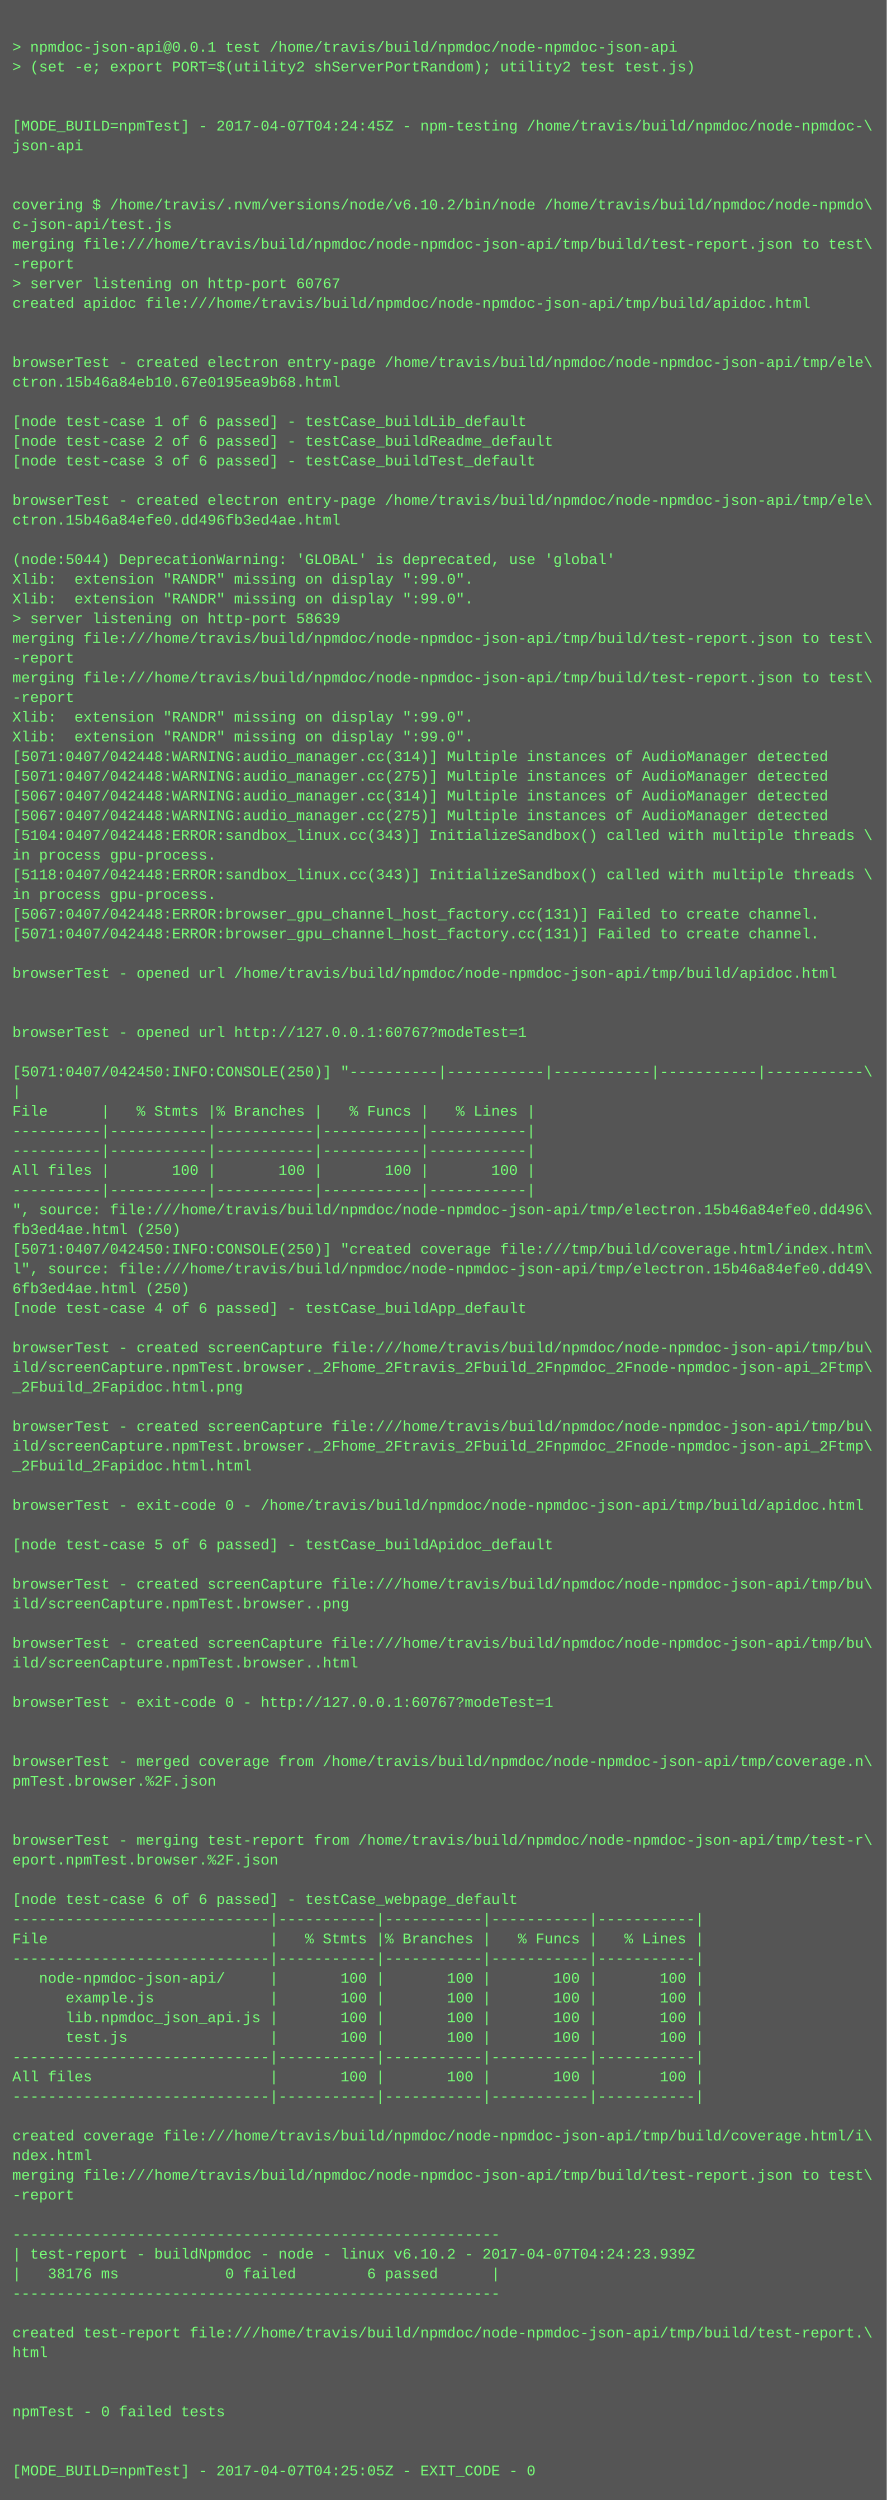
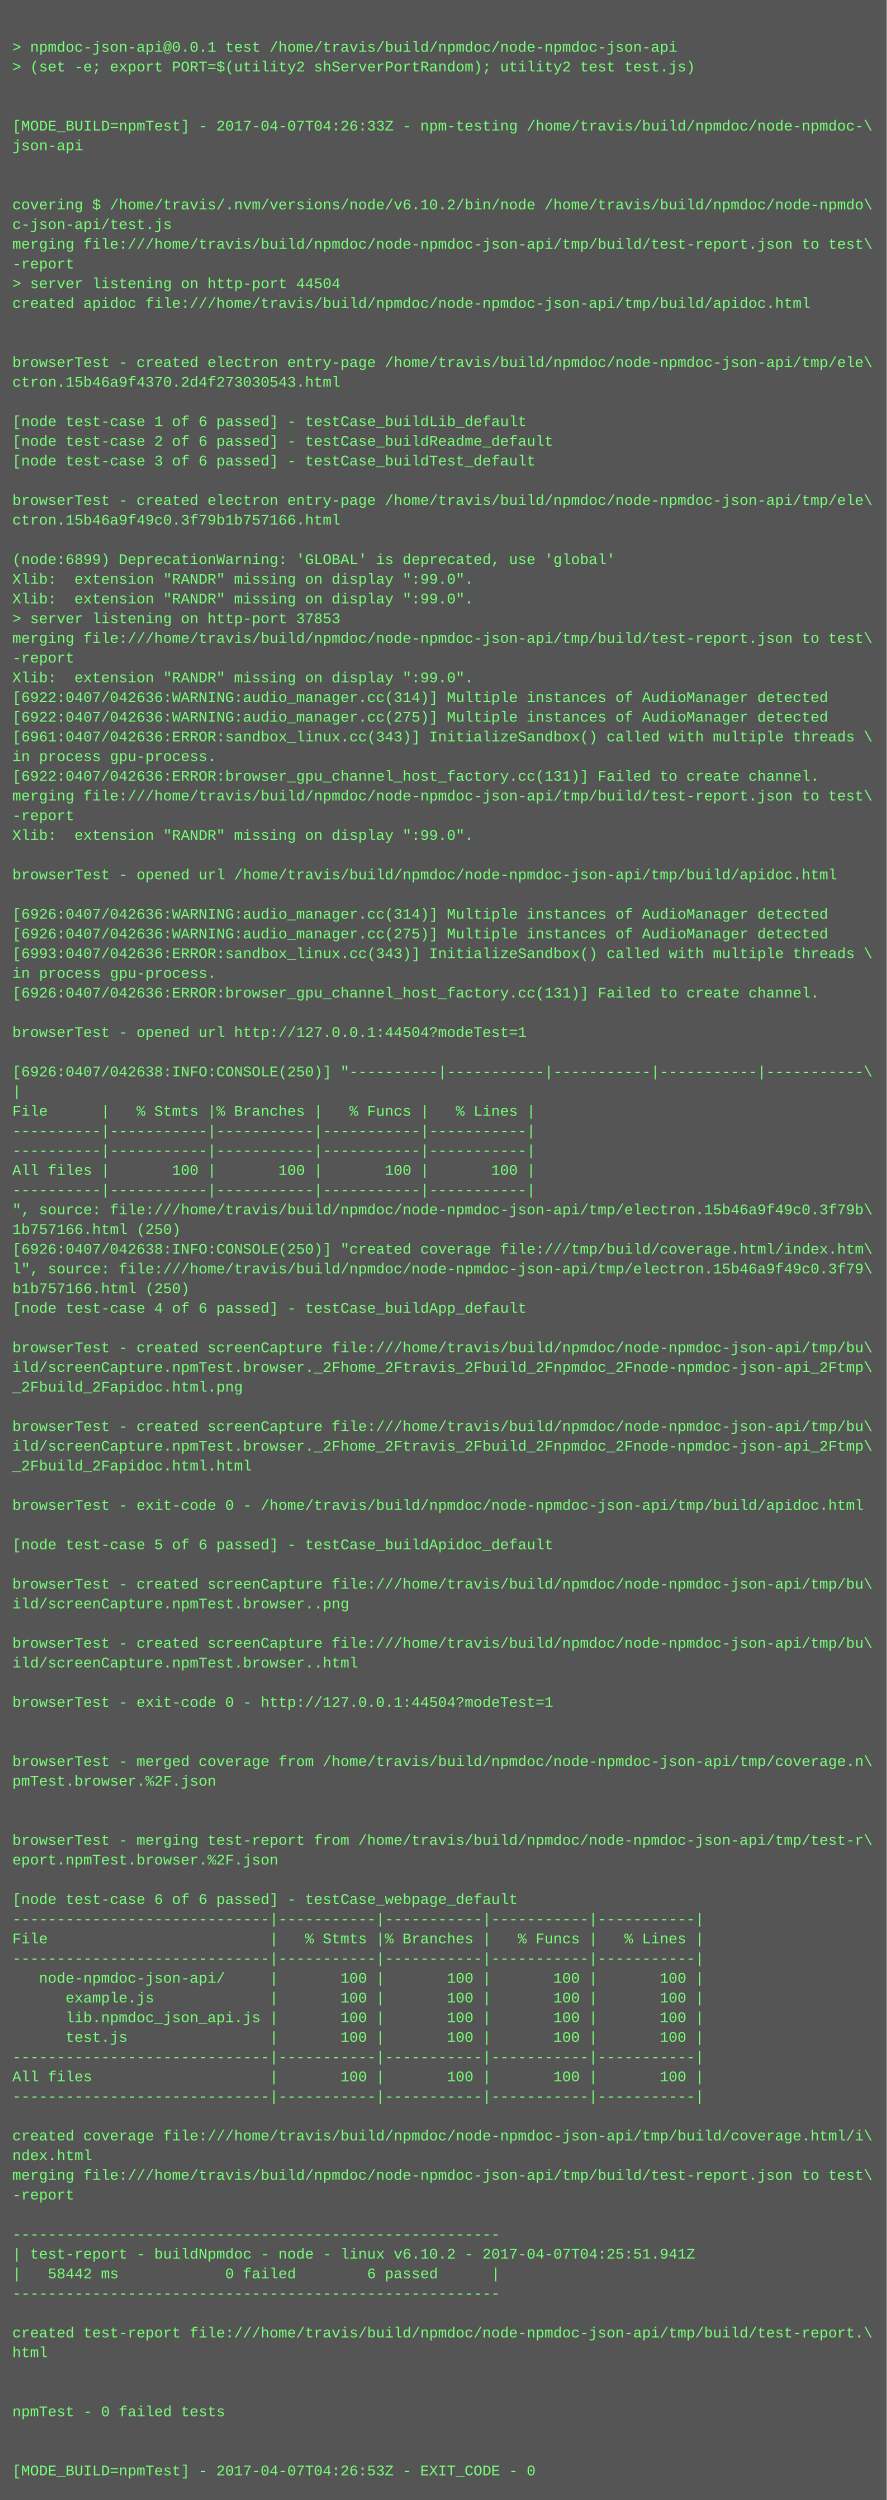
<svg xmlns="http://www.w3.org/2000/svg" height="2030" width="720">
  <rect height="2030" fill="#555" width="720" />
  <text fill="#7f7" font-family="Courier New" font-size="12" xml:space="preserve">
    <tspan x="10" y="26" />
    <tspan x="10" y="42">&gt; npmdoc-json-api@0.0.1 test /home/travis/build/npmdoc/node-npmdoc-json-api</tspan>
    <tspan x="10" y="58">&gt; (set -e; export PORT=$(utility2 shServerPortRandom); utility2 test test.js)</tspan>
    <tspan x="10" y="74" />
    <tspan x="10" y="90" />
-     <tspan x="10" y="106">[MODE_BUILD=npmTest] - 2017-04-07T04:24:45Z - npm-testing /home/travis/build/npmdoc/node-npmdoc-\</tspan>
+     <tspan x="10" y="106">[MODE_BUILD=npmTest] - 2017-04-07T04:26:33Z - npm-testing /home/travis/build/npmdoc/node-npmdoc-\</tspan>
    <tspan x="10" y="122">json-api</tspan>
    <tspan x="10" y="138" />
    <tspan x="10" y="154" />
    <tspan x="10" y="170">covering $ /home/travis/.nvm/versions/node/v6.10.2/bin/node /home/travis/build/npmdoc/node-npmdo\</tspan>
    <tspan x="10" y="186">c-json-api/test.js</tspan>
    <tspan x="10" y="202">merging file:///home/travis/build/npmdoc/node-npmdoc-json-api/tmp/build/test-report.json to test\</tspan>
    <tspan x="10" y="218">-report</tspan>
-     <tspan x="10" y="234">&gt; server listening on http-port 60767</tspan>
+     <tspan x="10" y="234">&gt; server listening on http-port 44504</tspan>
    <tspan x="10" y="250">created apidoc file:///home/travis/build/npmdoc/node-npmdoc-json-api/tmp/build/apidoc.html</tspan>
    <tspan x="10" y="266" />
    <tspan x="10" y="282" />
    <tspan x="10" y="298">browserTest - created electron entry-page /home/travis/build/npmdoc/node-npmdoc-json-api/tmp/ele\</tspan>
-     <tspan x="10" y="314">ctron.15b46a84eb10.67e0195ea9b68.html</tspan>
+     <tspan x="10" y="314">ctron.15b46a9f4370.2d4f273030543.html</tspan>
    <tspan x="10" y="330" />
    <tspan x="10" y="346">[node test-case 1 of 6 passed] - testCase_buildLib_default</tspan>
    <tspan x="10" y="362">[node test-case 2 of 6 passed] - testCase_buildReadme_default</tspan>
    <tspan x="10" y="378">[node test-case 3 of 6 passed] - testCase_buildTest_default</tspan>
    <tspan x="10" y="394" />
    <tspan x="10" y="410">browserTest - created electron entry-page /home/travis/build/npmdoc/node-npmdoc-json-api/tmp/ele\</tspan>
-     <tspan x="10" y="426">ctron.15b46a84efe0.dd496fb3ed4ae.html</tspan>
+     <tspan x="10" y="426">ctron.15b46a9f49c0.3f79b1b757166.html</tspan>
    <tspan x="10" y="442" />
-     <tspan x="10" y="458">(node:5044) DeprecationWarning: 'GLOBAL' is deprecated, use 'global'</tspan>
+     <tspan x="10" y="458">(node:6899) DeprecationWarning: 'GLOBAL' is deprecated, use 'global'</tspan>
    <tspan x="10" y="474">Xlib:  extension "RANDR" missing on display ":99.0".</tspan>
    <tspan x="10" y="490">Xlib:  extension "RANDR" missing on display ":99.0".</tspan>
-     <tspan x="10" y="506">&gt; server listening on http-port 58639</tspan>
+     <tspan x="10" y="506">&gt; server listening on http-port 37853</tspan>
    <tspan x="10" y="522">merging file:///home/travis/build/npmdoc/node-npmdoc-json-api/tmp/build/test-report.json to test\</tspan>
    <tspan x="10" y="538">-report</tspan>
-     <tspan x="10" y="554">merging file:///home/travis/build/npmdoc/node-npmdoc-json-api/tmp/build/test-report.json to test\</tspan>
-     <tspan x="10" y="570">-report</tspan>
-     <tspan x="10" y="586">Xlib:  extension "RANDR" missing on display ":99.0".</tspan>
-     <tspan x="10" y="602">Xlib:  extension "RANDR" missing on display ":99.0".</tspan>
-     <tspan x="10" y="618">[5071:0407/042448:WARNING:audio_manager.cc(314)] Multiple instances of AudioManager detected</tspan>
-     <tspan x="10" y="634">[5071:0407/042448:WARNING:audio_manager.cc(275)] Multiple instances of AudioManager detected</tspan>
-     <tspan x="10" y="650">[5067:0407/042448:WARNING:audio_manager.cc(314)] Multiple instances of AudioManager detected</tspan>
-     <tspan x="10" y="666">[5067:0407/042448:WARNING:audio_manager.cc(275)] Multiple instances of AudioManager detected</tspan>
-     <tspan x="10" y="682">[5104:0407/042448:ERROR:sandbox_linux.cc(343)] InitializeSandbox() called with multiple threads \</tspan>
-     <tspan x="10" y="698">in process gpu-process. </tspan>
-     <tspan x="10" y="714">[5118:0407/042448:ERROR:sandbox_linux.cc(343)] InitializeSandbox() called with multiple threads \</tspan>
-     <tspan x="10" y="730">in process gpu-process. </tspan>
-     <tspan x="10" y="746">[5067:0407/042448:ERROR:browser_gpu_channel_host_factory.cc(131)] Failed to create channel.</tspan>
-     <tspan x="10" y="762">[5071:0407/042448:ERROR:browser_gpu_channel_host_factory.cc(131)] Failed to create channel.</tspan>
-     <tspan x="10" y="778" />
-     <tspan x="10" y="794">browserTest - opened url /home/travis/build/npmdoc/node-npmdoc-json-api/tmp/build/apidoc.html</tspan>
-     <tspan x="10" y="810" />
+     <tspan x="10" y="554">Xlib:  extension "RANDR" missing on display ":99.0".</tspan>
+     <tspan x="10" y="570">[6922:0407/042636:WARNING:audio_manager.cc(314)] Multiple instances of AudioManager detected</tspan>
+     <tspan x="10" y="586">[6922:0407/042636:WARNING:audio_manager.cc(275)] Multiple instances of AudioManager detected</tspan>
+     <tspan x="10" y="602">[6961:0407/042636:ERROR:sandbox_linux.cc(343)] InitializeSandbox() called with multiple threads \</tspan>
+     <tspan x="10" y="618">in process gpu-process. </tspan>
+     <tspan x="10" y="634">[6922:0407/042636:ERROR:browser_gpu_channel_host_factory.cc(131)] Failed to create channel.</tspan>
+     <tspan x="10" y="650">merging file:///home/travis/build/npmdoc/node-npmdoc-json-api/tmp/build/test-report.json to test\</tspan>
+     <tspan x="10" y="666">-report</tspan>
+     <tspan x="10" y="682">Xlib:  extension "RANDR" missing on display ":99.0".</tspan>
+     <tspan x="10" y="698" />
+     <tspan x="10" y="714">browserTest - opened url /home/travis/build/npmdoc/node-npmdoc-json-api/tmp/build/apidoc.html</tspan>
+     <tspan x="10" y="730" />
+     <tspan x="10" y="746">[6926:0407/042636:WARNING:audio_manager.cc(314)] Multiple instances of AudioManager detected</tspan>
+     <tspan x="10" y="762">[6926:0407/042636:WARNING:audio_manager.cc(275)] Multiple instances of AudioManager detected</tspan>
+     <tspan x="10" y="778">[6993:0407/042636:ERROR:sandbox_linux.cc(343)] InitializeSandbox() called with multiple threads \</tspan>
+     <tspan x="10" y="794">in process gpu-process. </tspan>
+     <tspan x="10" y="810">[6926:0407/042636:ERROR:browser_gpu_channel_host_factory.cc(131)] Failed to create channel.</tspan>
    <tspan x="10" y="826" />
-     <tspan x="10" y="842">browserTest - opened url http://127.0.0.1:60767?modeTest=1</tspan>
+     <tspan x="10" y="842">browserTest - opened url http://127.0.0.1:44504?modeTest=1</tspan>
    <tspan x="10" y="858" />
-     <tspan x="10" y="874">[5071:0407/042450:INFO:CONSOLE(250)] "----------|-----------|-----------|-----------|-----------\</tspan>
+     <tspan x="10" y="874">[6926:0407/042638:INFO:CONSOLE(250)] "----------|-----------|-----------|-----------|-----------\</tspan>
    <tspan x="10" y="890">|</tspan>
    <tspan x="10" y="906">File      |   % Stmts |% Branches |   % Funcs |   % Lines |</tspan>
    <tspan x="10" y="922">----------|-----------|-----------|-----------|-----------|</tspan>
    <tspan x="10" y="938">----------|-----------|-----------|-----------|-----------|</tspan>
    <tspan x="10" y="954">All files |       100 |       100 |       100 |       100 |</tspan>
    <tspan x="10" y="970">----------|-----------|-----------|-----------|-----------|</tspan>
-     <tspan x="10" y="986">", source: file:///home/travis/build/npmdoc/node-npmdoc-json-api/tmp/electron.15b46a84efe0.dd496\</tspan>
-     <tspan x="10" y="1002">fb3ed4ae.html (250)</tspan>
-     <tspan x="10" y="1018">[5071:0407/042450:INFO:CONSOLE(250)] "created coverage file:///tmp/build/coverage.html/index.htm\</tspan>
-     <tspan x="10" y="1034">l", source: file:///home/travis/build/npmdoc/node-npmdoc-json-api/tmp/electron.15b46a84efe0.dd49\</tspan>
-     <tspan x="10" y="1050">6fb3ed4ae.html (250)</tspan>
+     <tspan x="10" y="986">", source: file:///home/travis/build/npmdoc/node-npmdoc-json-api/tmp/electron.15b46a9f49c0.3f79b\</tspan>
+     <tspan x="10" y="1002">1b757166.html (250)</tspan>
+     <tspan x="10" y="1018">[6926:0407/042638:INFO:CONSOLE(250)] "created coverage file:///tmp/build/coverage.html/index.htm\</tspan>
+     <tspan x="10" y="1034">l", source: file:///home/travis/build/npmdoc/node-npmdoc-json-api/tmp/electron.15b46a9f49c0.3f79\</tspan>
+     <tspan x="10" y="1050">b1b757166.html (250)</tspan>
    <tspan x="10" y="1066">[node test-case 4 of 6 passed] - testCase_buildApp_default</tspan>
    <tspan x="10" y="1082" />
    <tspan x="10" y="1098">browserTest - created screenCapture file:///home/travis/build/npmdoc/node-npmdoc-json-api/tmp/bu\</tspan>
    <tspan x="10" y="1114">ild/screenCapture.npmTest.browser._2Fhome_2Ftravis_2Fbuild_2Fnpmdoc_2Fnode-npmdoc-json-api_2Ftmp\</tspan>
    <tspan x="10" y="1130">_2Fbuild_2Fapidoc.html.png</tspan>
    <tspan x="10" y="1146" />
    <tspan x="10" y="1162">browserTest - created screenCapture file:///home/travis/build/npmdoc/node-npmdoc-json-api/tmp/bu\</tspan>
    <tspan x="10" y="1178">ild/screenCapture.npmTest.browser._2Fhome_2Ftravis_2Fbuild_2Fnpmdoc_2Fnode-npmdoc-json-api_2Ftmp\</tspan>
    <tspan x="10" y="1194">_2Fbuild_2Fapidoc.html.html</tspan>
    <tspan x="10" y="1210" />
    <tspan x="10" y="1226">browserTest - exit-code 0 - /home/travis/build/npmdoc/node-npmdoc-json-api/tmp/build/apidoc.html</tspan>
    <tspan x="10" y="1242" />
    <tspan x="10" y="1258">[node test-case 5 of 6 passed] - testCase_buildApidoc_default</tspan>
    <tspan x="10" y="1274" />
    <tspan x="10" y="1290">browserTest - created screenCapture file:///home/travis/build/npmdoc/node-npmdoc-json-api/tmp/bu\</tspan>
    <tspan x="10" y="1306">ild/screenCapture.npmTest.browser..png</tspan>
    <tspan x="10" y="1322" />
    <tspan x="10" y="1338">browserTest - created screenCapture file:///home/travis/build/npmdoc/node-npmdoc-json-api/tmp/bu\</tspan>
    <tspan x="10" y="1354">ild/screenCapture.npmTest.browser..html</tspan>
    <tspan x="10" y="1370" />
-     <tspan x="10" y="1386">browserTest - exit-code 0 - http://127.0.0.1:60767?modeTest=1</tspan>
+     <tspan x="10" y="1386">browserTest - exit-code 0 - http://127.0.0.1:44504?modeTest=1</tspan>
    <tspan x="10" y="1402" />
    <tspan x="10" y="1418" />
    <tspan x="10" y="1434">browserTest - merged coverage from /home/travis/build/npmdoc/node-npmdoc-json-api/tmp/coverage.n\</tspan>
    <tspan x="10" y="1450">pmTest.browser.%2F.json</tspan>
    <tspan x="10" y="1466" />
    <tspan x="10" y="1482" />
    <tspan x="10" y="1498">browserTest - merging test-report from /home/travis/build/npmdoc/node-npmdoc-json-api/tmp/test-r\</tspan>
    <tspan x="10" y="1514">eport.npmTest.browser.%2F.json</tspan>
    <tspan x="10" y="1530" />
    <tspan x="10" y="1546">[node test-case 6 of 6 passed] - testCase_webpage_default</tspan>
    <tspan x="10" y="1562">-----------------------------|-----------|-----------|-----------|-----------|</tspan>
    <tspan x="10" y="1578">File                         |   % Stmts |% Branches |   % Funcs |   % Lines |</tspan>
    <tspan x="10" y="1594">-----------------------------|-----------|-----------|-----------|-----------|</tspan>
    <tspan x="10" y="1610">   node-npmdoc-json-api/     |       100 |       100 |       100 |       100 |</tspan>
    <tspan x="10" y="1626">      example.js             |       100 |       100 |       100 |       100 |</tspan>
    <tspan x="10" y="1642">      lib.npmdoc_json_api.js |       100 |       100 |       100 |       100 |</tspan>
    <tspan x="10" y="1658">      test.js                |       100 |       100 |       100 |       100 |</tspan>
    <tspan x="10" y="1674">-----------------------------|-----------|-----------|-----------|-----------|</tspan>
    <tspan x="10" y="1690">All files                    |       100 |       100 |       100 |       100 |</tspan>
    <tspan x="10" y="1706">-----------------------------|-----------|-----------|-----------|-----------|</tspan>
    <tspan x="10" y="1722" />
    <tspan x="10" y="1738">created coverage file:///home/travis/build/npmdoc/node-npmdoc-json-api/tmp/build/coverage.html/i\</tspan>
    <tspan x="10" y="1754">ndex.html</tspan>
    <tspan x="10" y="1770">merging file:///home/travis/build/npmdoc/node-npmdoc-json-api/tmp/build/test-report.json to test\</tspan>
    <tspan x="10" y="1786">-report</tspan>
    <tspan x="10" y="1802" />
    <tspan x="10" y="1818">-------------------------------------------------------</tspan>
-     <tspan x="10" y="1834">| test-report - buildNpmdoc - node - linux v6.10.2 - 2017-04-07T04:24:23.939Z</tspan>
-     <tspan x="10" y="1850">|   38176 ms            0 failed        6 passed      |</tspan>
+     <tspan x="10" y="1834">| test-report - buildNpmdoc - node - linux v6.10.2 - 2017-04-07T04:25:51.941Z</tspan>
+     <tspan x="10" y="1850">|   58442 ms            0 failed        6 passed      |</tspan>
    <tspan x="10" y="1866">-------------------------------------------------------</tspan>
    <tspan x="10" y="1882" />
    <tspan x="10" y="1898">created test-report file:///home/travis/build/npmdoc/node-npmdoc-json-api/tmp/build/test-report.\</tspan>
    <tspan x="10" y="1914">html</tspan>
    <tspan x="10" y="1930" />
    <tspan x="10" y="1946" />
    <tspan x="10" y="1962">npmTest - 0 failed tests</tspan>
    <tspan x="10" y="1978" />
    <tspan x="10" y="1994" />
-     <tspan x="10" y="2010">[MODE_BUILD=npmTest] - 2017-04-07T04:25:05Z - EXIT_CODE - 0</tspan>
+     <tspan x="10" y="2010">[MODE_BUILD=npmTest] - 2017-04-07T04:26:53Z - EXIT_CODE - 0</tspan>
  </text>
</svg>
